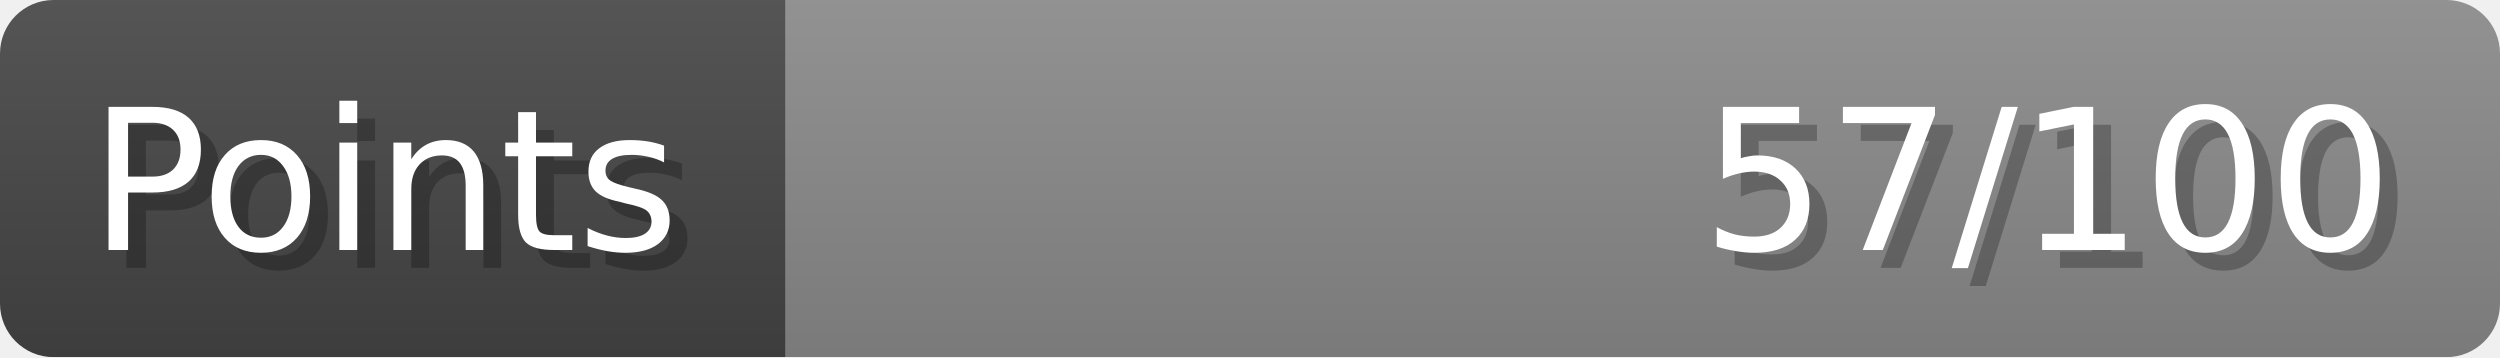
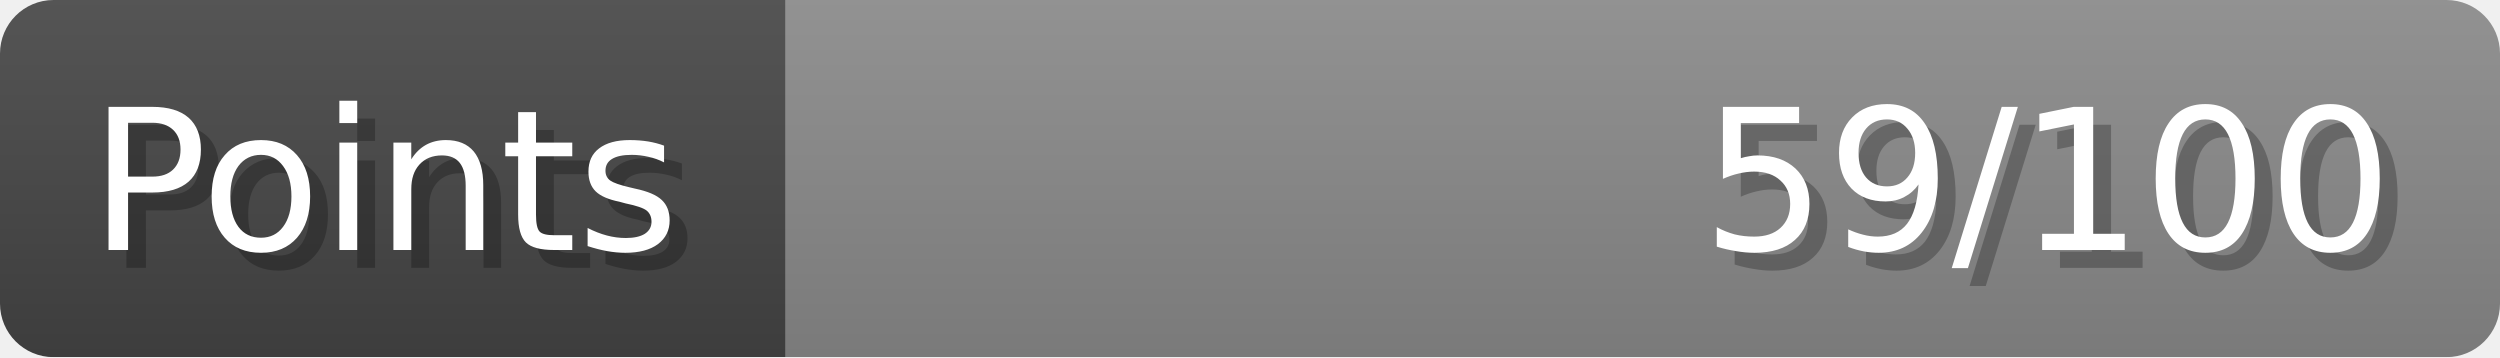
- <svg xmlns="http://www.w3.org/2000/svg" width="140px" height="20px" role="img" aria-label="Points: 57/100">
+ <svg xmlns="http://www.w3.org/2000/svg" width="140px" height="20px" role="img" aria-label="Points: 59/100">
  <linearGradient id="a" x2="0" y2="100%">
    <stop offset="0" stop-opacity=".1" stop-color="#EEE" />
    <stop offset="1" stop-opacity=".1" />
  </linearGradient>
  <mask id="m">
    <rect width="100%" height="100%" rx="3" fill="#FFF" />
  </mask>
  <g mask="url(#m)">
    <rect x="0" y="0" width="44" height="20" fill="#444" />
    <svg x="44" y="0" width="96" height="20">
      <rect width="100%" height="100%" fill="#888888" />
      <rect width="0%" height="100%" fill="#33CC11" transform="">
-         <animate attributeName="width" begin="0.5s" dur="600ms" from="0%" to="56%" repeatCount="1" fill="freeze" calcMode="spline" keyTimes="0; 1" keySplines="0.3, 0.61, 0.355, 1" />
+         <animate attributeName="width" begin="0.5s" dur="600ms" from="0%" to="59%" repeatCount="1" fill="freeze" calcMode="spline" keyTimes="0; 1" keySplines="0.3, 0.61, 0.355, 1" />
      </rect>
    </svg>
    <rect width="140" height="20" fill="url(#a)" />
  </g>
  <g aria-hidden="true" font-size="11" font-family="Verdana, DejaVu Sans, sans-serif" fill="#FFFFFF">
    <text x="6" y="15" fill="#000" opacity="0.25">Points</text>
    <text x="5" y="14">Points</text>
-     <text x="135" y="15" fill="#000" opacity="0.25" text-anchor="end">57/100</text>
-     <text x="134" y="14" text-anchor="end">57/100</text>
+     <text x="135" y="15" fill="#000" opacity="0.25" text-anchor="end">59/100</text>
+     <text x="134" y="14" text-anchor="end">59/100</text>
  </g>
</svg>
